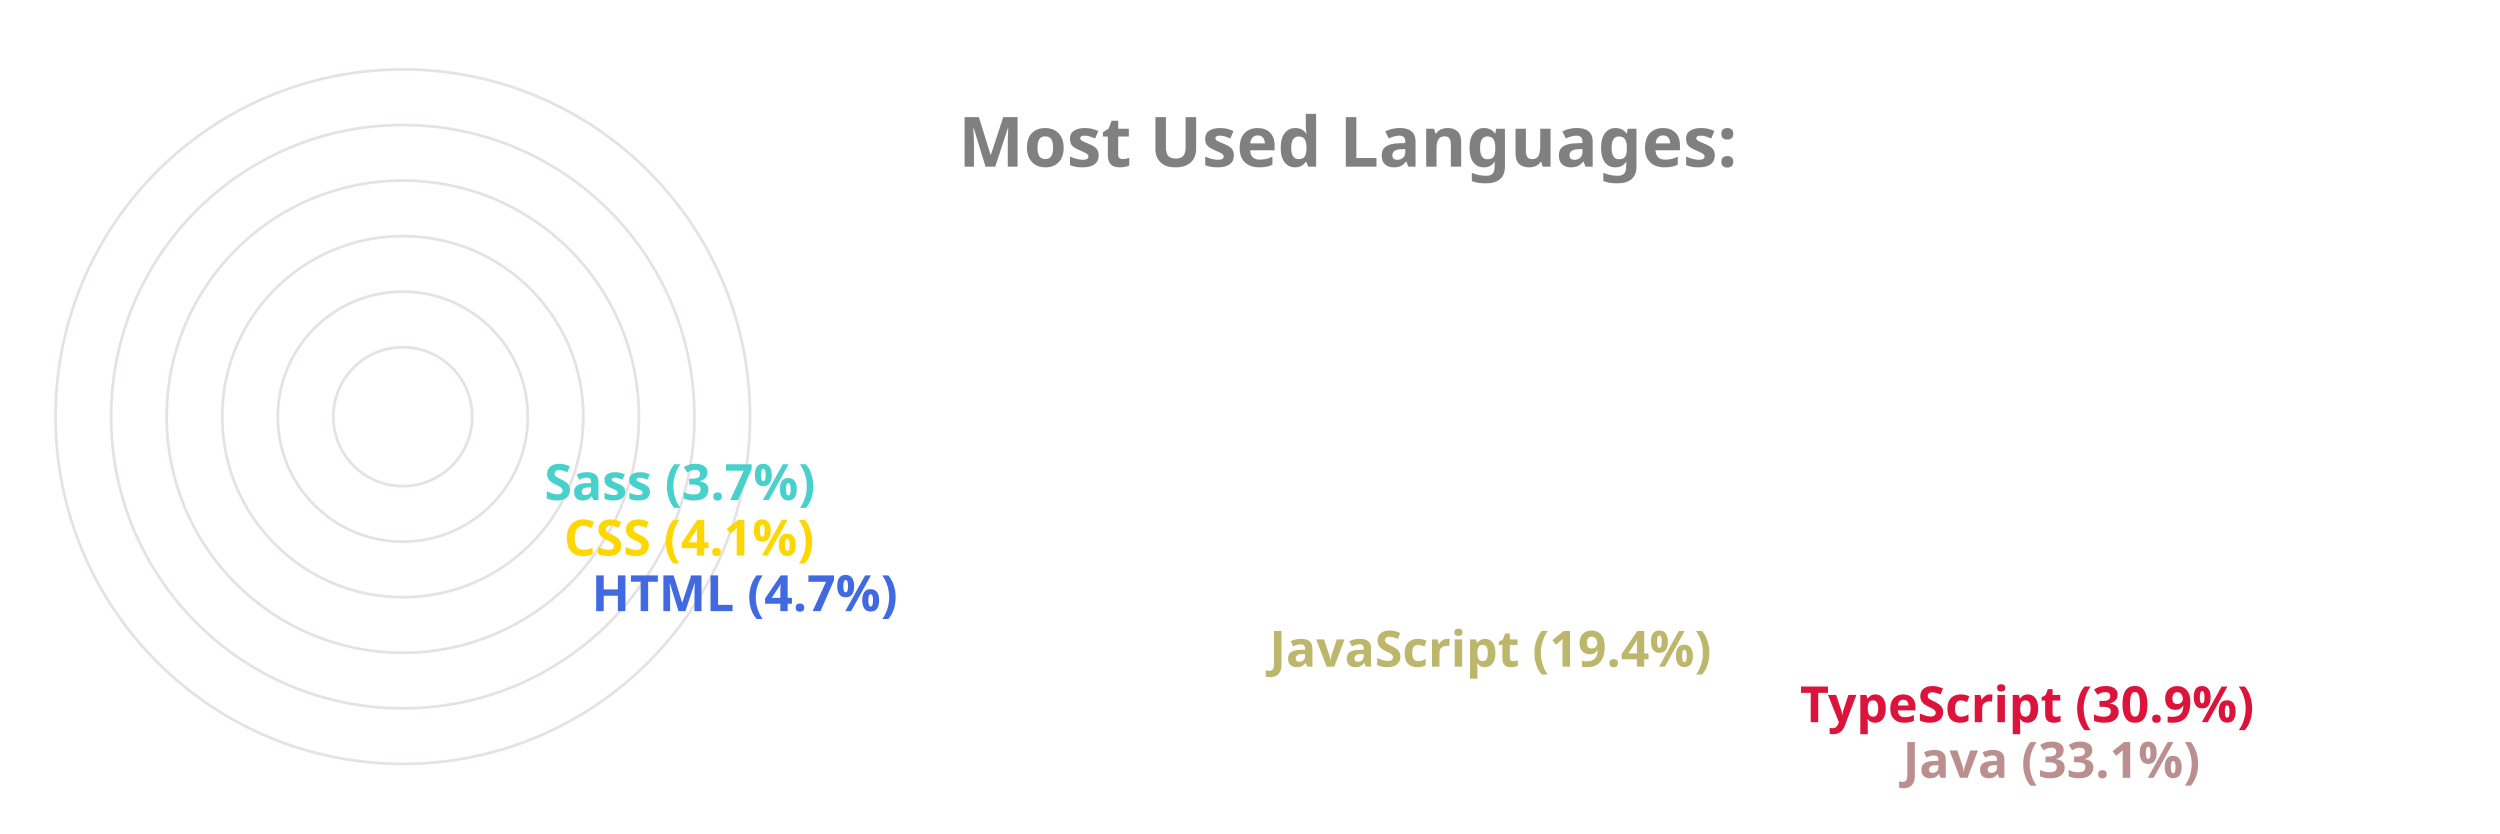
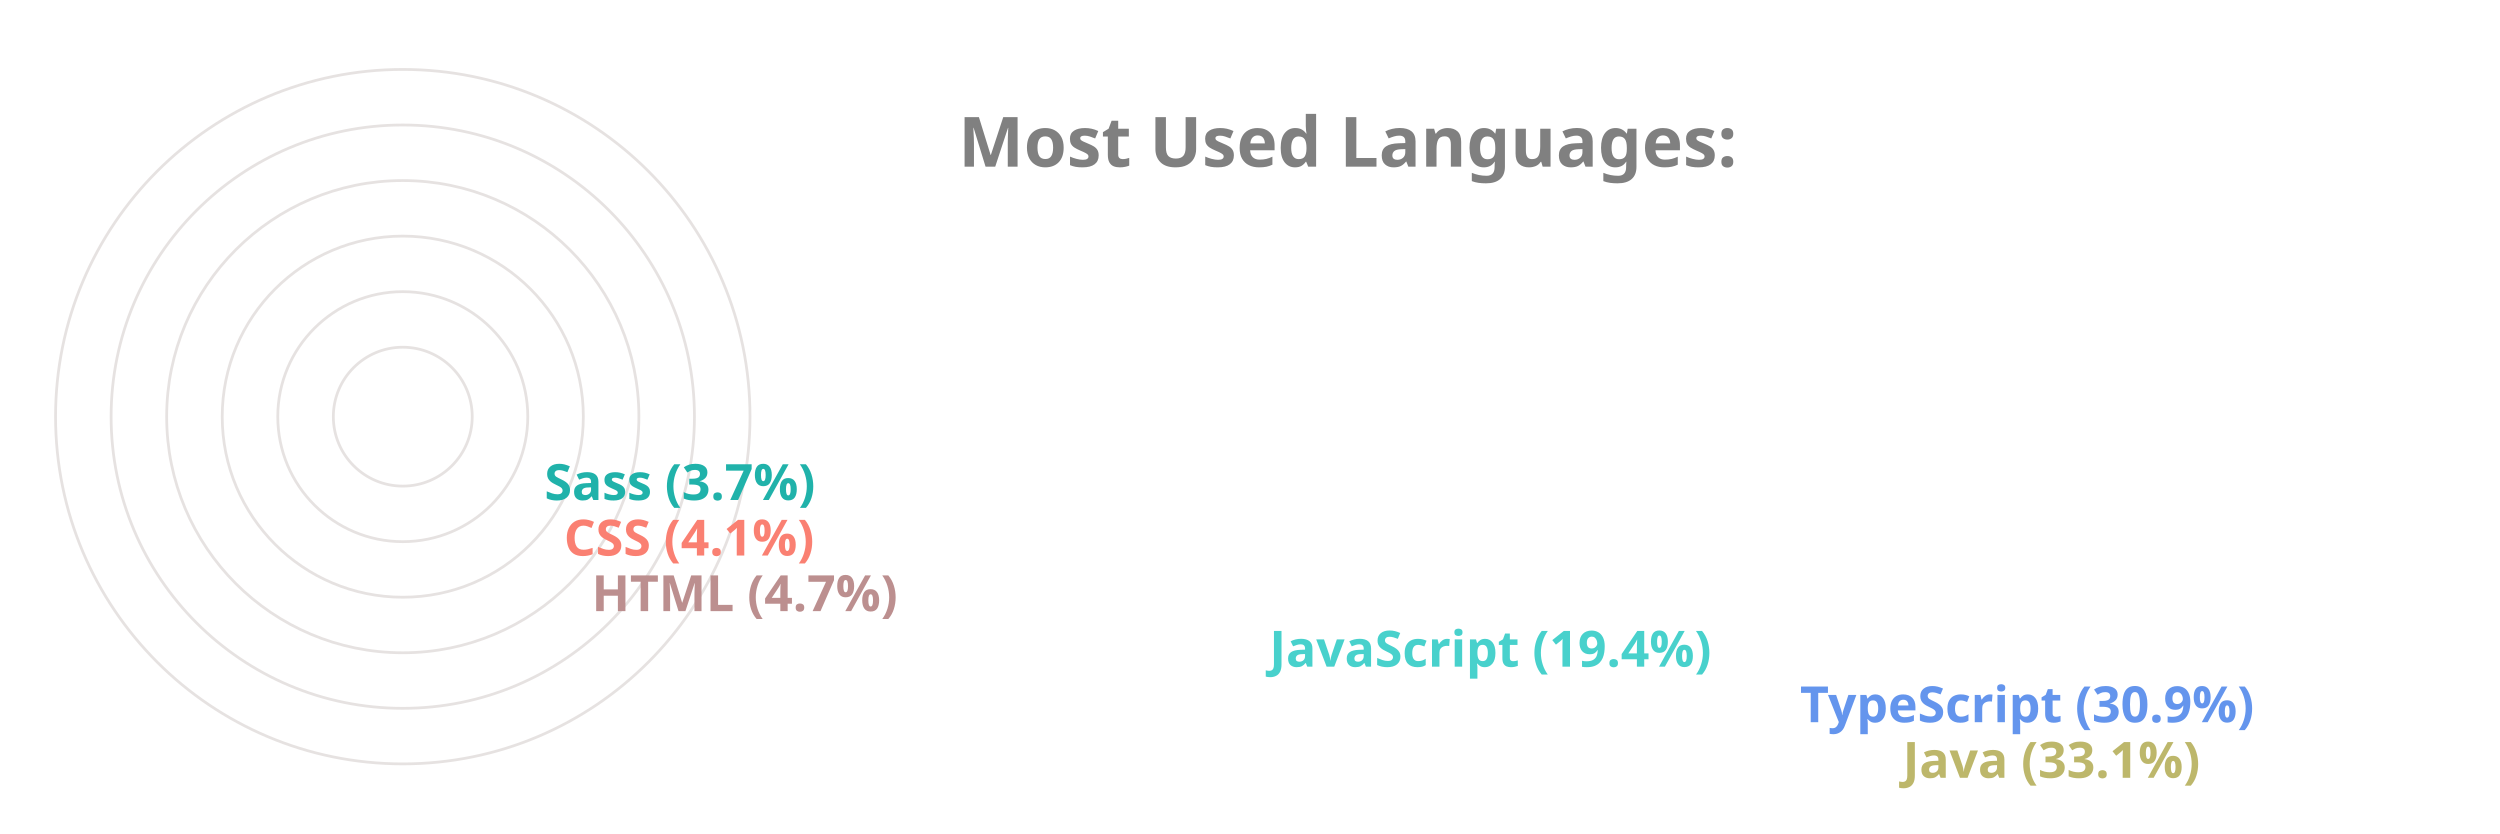
<svg xmlns="http://www.w3.org/2000/svg" viewBox="0 0 650 300" height="200px" width="600px">
  <style>
		.label {
			font: bold 25px sans-serif;
			color: #404040;
			-webkit-text-stroke: 1px white;
	  	}
		.name {
			font: bold 18px sans-serif;
			color: #404040;
	  	}

		.line {
			stroke-dasharray: 1000;
			stroke-dashoffset: 1000;
			animation: dash 3.5s ease-in-out forwards;	
			animation-iteration-count: infinite;
			animation-direction: alternate-reverse;
		}

		.path {
			stroke-dasharray: 1000;
			stroke-dashoffset: 1000;
			animation: dash 3.5s ease-in-out forwards;	
			animation-iteration-count: infinite;
			animation-direction: alternate-reverse;
		}
		  
		@keyframes dash {
			to {
				stroke-dashoffset: 0;
			}
		}

	</style>
  <g stroke="#E6E2E1" fill="none" stroke-width="1">
    <circle cx="20" cy="150" r="125" />
    <circle cx="20" cy="150" r="105" />
    <circle cx="20" cy="150" r="85" />
    <circle cx="20" cy="150" r="65" />
    <circle cx="20" cy="150" r="45" />
    <circle cx="20" cy="150" r="25" />
  </g>
  <g fill="none" stroke-width="20" class="line">
-     <line x2="550" y2="275" x1="20" y1="275" stroke="RosyBrown" />
-     <line x2="513" y2="255" x1="20" y1="255" stroke="Crimson" />
-     <line x2="322" y2="235" x1="20" y1="235" stroke="DarkKhaki" />
-     <line x2="78" y2="215" x1="20" y1="215" stroke="RoyalBlue" />
-     <line x2="68" y2="195" x1="20" y1="195" stroke="Gold" />
-     <line x2="61" y2="175" x1="20" y1="175" stroke="MediumTurquoise" />
+     <line x2="550" y2="275" x1="20" y1="275" stroke="DarkKhaki" />
+     <line x2="513" y2="255" x1="20" y1="255" stroke="CornflowerBlue" />
+     <line x2="322" y2="235" x1="20" y1="235" stroke="MediumTurquoise" />
+     <line x2="78" y2="215" x1="20" y1="215" stroke="RosyBrown" />
+     <line x2="68" y2="195" x1="20" y1="195" stroke="Salmon" />
+     <line x2="61" y2="175" x1="20" y1="175" stroke="LightSeaGreen" />
  </g>
  <g fill="none" stroke-width="20" stroke-linecap="round" class="path">
-     <path d="M 20 275 A 125 125 45 0 1 -84 81" stroke="RosyBrown" />
-     <path d="M 20 255 A 105 105 45 0 1 -70 95" stroke="Crimson" />
-     <path d="M 20 235 A 85 85 45 0 1 -60 122" stroke="DarkKhaki" />
-     <path d="M 20 215 A 65 65 45 0 1 -44 144" stroke="RoyalBlue" />
-     <path d="M 20 195 A 45 45 45 0 1 -24 146" stroke="Gold" />
-     <path d="M 20 175 A 25 25 45 0 1 -4 148" stroke="MediumTurquoise" />
+     <path d="M 20 275 A 125 125 45 0 1 -84 81" stroke="DarkKhaki" />
+     <path d="M 20 255 A 105 105 45 0 1 -70 95" stroke="CornflowerBlue" />
+     <path d="M 20 235 A 85 85 45 0 1 -60 122" stroke="MediumTurquoise" />
+     <path d="M 20 215 A 65 65 45 0 1 -44 144" stroke="RosyBrown" />
+     <path d="M 20 195 A 45 45 45 0 1 -24 146" stroke="Salmon" />
+     <path d="M 20 175 A 25 25 45 0 1 -4 148" stroke="LightSeaGreen" />
  </g>
  <g class="name">
-     <text x="560" y="280" fill="RosyBrown">Java (33.1%)</text>
-     <text x="523" y="260" fill="Crimson">TypeScript (30.9%)</text>
-     <text x="332" y="240" fill="DarkKhaki">JavaScript (19.4%)</text>
-     <text x="88" y="220" fill="RoyalBlue">HTML (4.7%)</text>
-     <text x="78" y="200" fill="Gold">CSS (4.1%)</text>
-     <text x="71" y="180" fill="MediumTurquoise">Sass (3.7%)</text>
+     <text x="560" y="280" fill="DarkKhaki">Java (33.1%)</text>
+     <text x="523" y="260" fill="CornflowerBlue">TypeScript (30.9%)</text>
+     <text x="332" y="240" fill="MediumTurquoise">JavaScript (19.4%)</text>
+     <text x="88" y="220" fill="RosyBrown">HTML (4.7%)</text>
+     <text x="78" y="200" fill="Salmon">CSS (4.1%)</text>
+     <text x="71" y="180" fill="LightSeaGreen">Sass (3.7%)</text>
  </g>
  <g class="label">
    <text x="220" y="60" fill="grey">Most Used Languages:</text>
  </g>
</svg>
